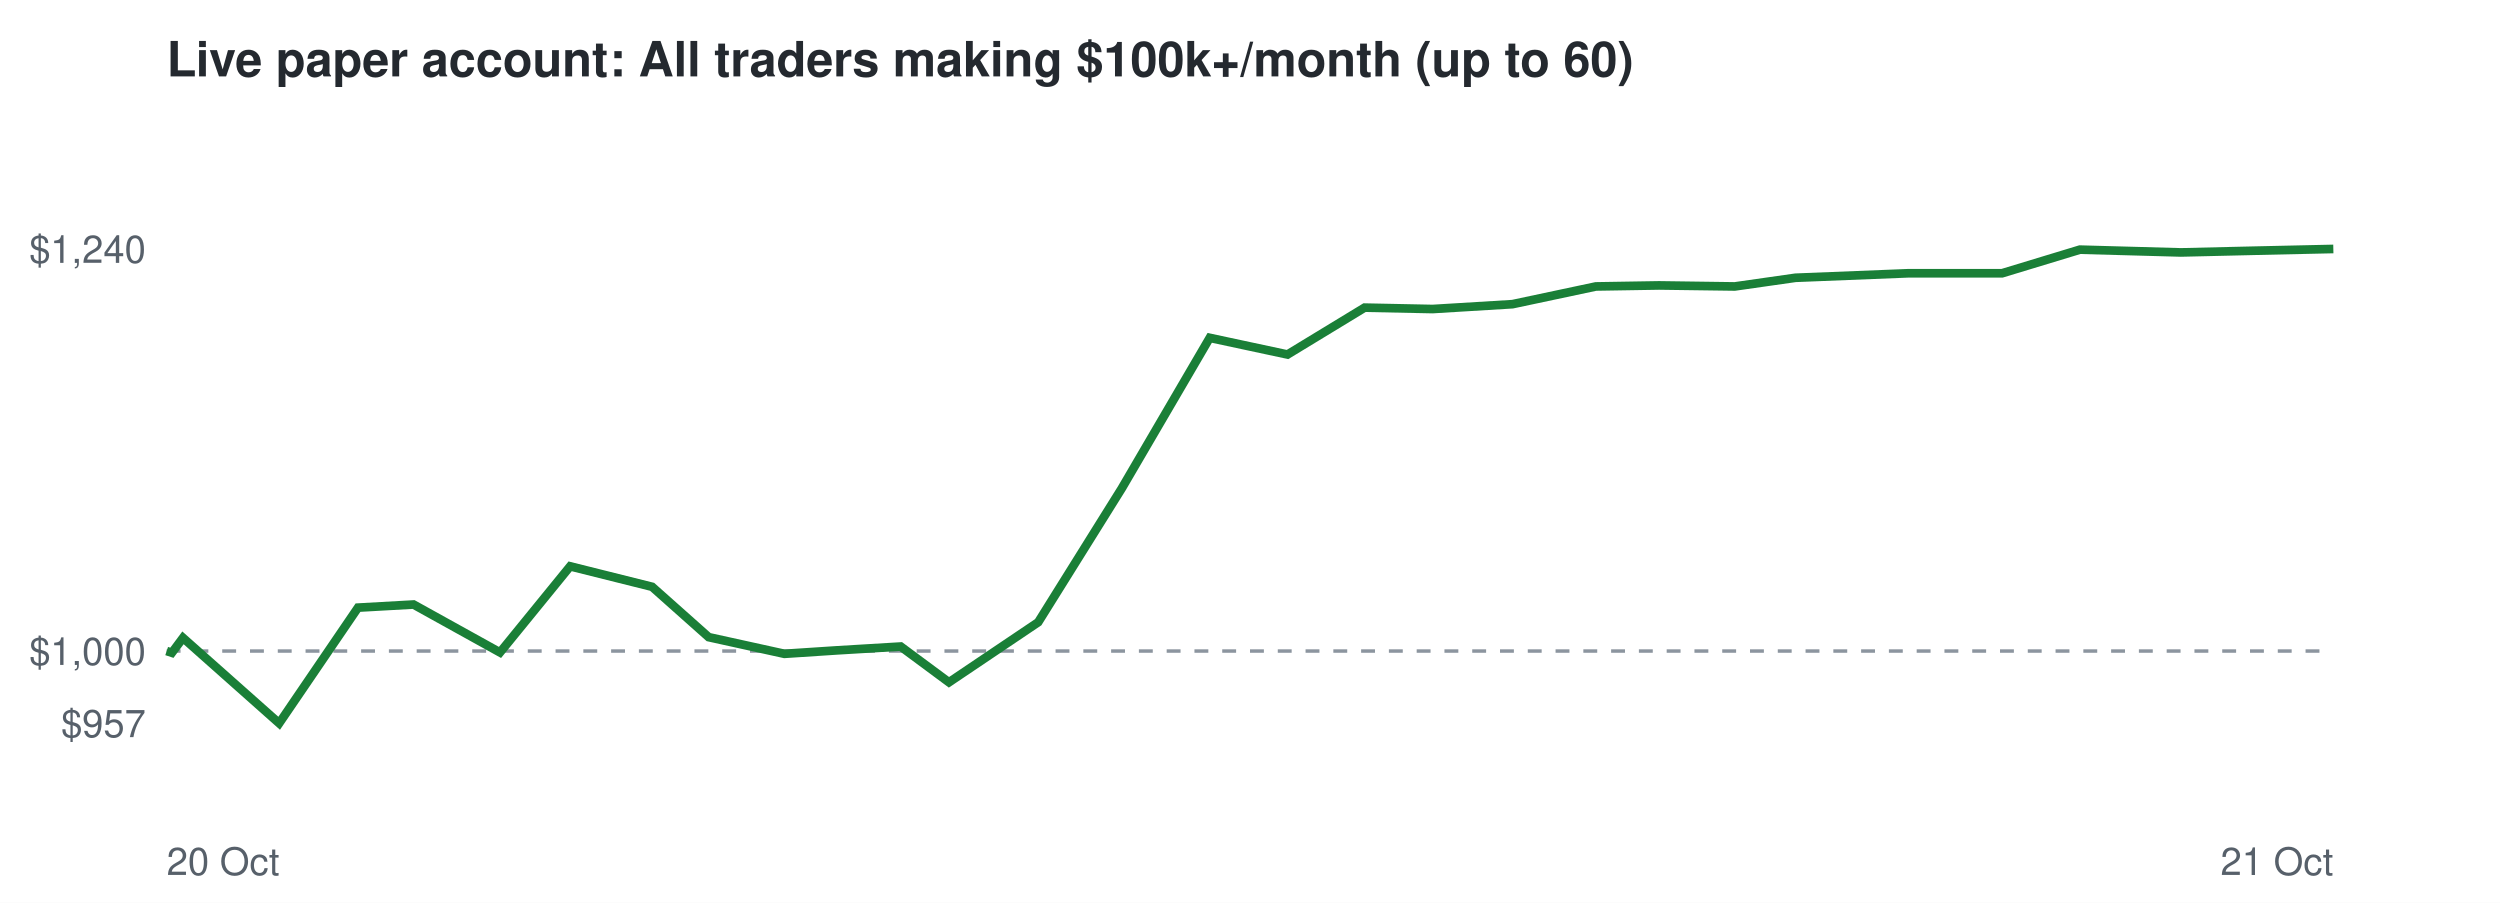
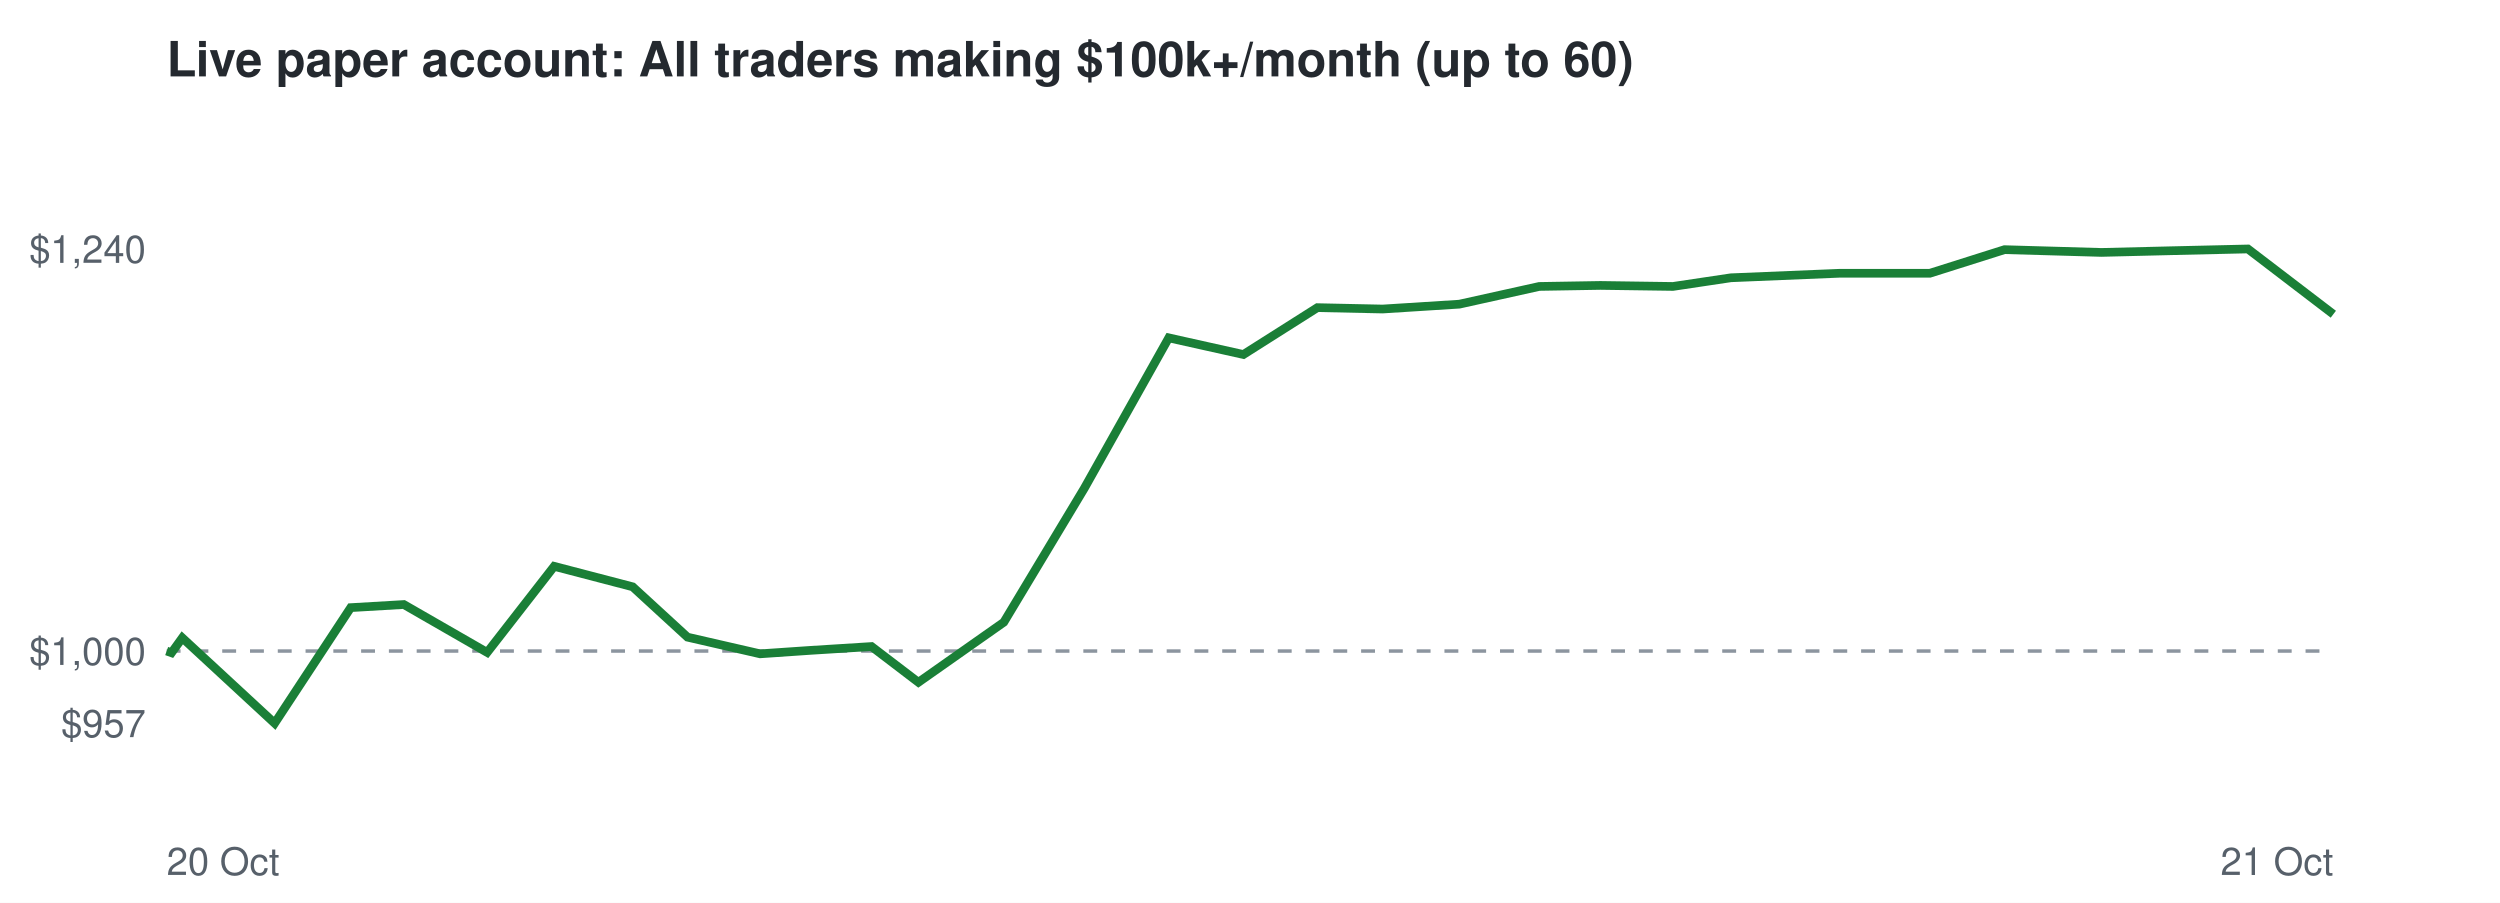
<svg xmlns="http://www.w3.org/2000/svg" viewBox="0 0 720 260" font-family="Helvetica,Arial,sans-serif">
  <rect width="720" height="260" fill="#ffffff" />
  <text x="48" y="22" font-size="14" font-weight="bold" fill="#24292f">Live paper account: All traders making $100k+/month (up to 60)</text>
  <line x1="48" x2="672" y1="187.5" y2="187.5" stroke="#8c959f" stroke-dasharray="4 4" />
  <text x="42" y="212.3" font-size="11" text-anchor="end" fill="#57606a">$957</text>
  <text x="42" y="191.5" font-size="11" text-anchor="end" fill="#57606a">$1,000</text>
  <text x="42" y="75.7" font-size="11" text-anchor="end" fill="#57606a">$1,240</text>
  <text x="48" y="252" font-size="11" fill="#57606a">20 Oct</text>
  <text x="672" y="252" font-size="11" text-anchor="end" fill="#57606a">21 Oct</text>
-   <polyline points="48.0,187.5 49.5,188.0 52.7,183.7 80.4,208.3 103.1,175.0 119.1,174.1 144.0,187.9 164.2,163.1 187.8,169.0 204.1,183.5 225.9,188.3 241.1,187.3 259.4,186.2 273.3,196.5 299.0,179.2 323.1,140.6 348.4,97.3 370.8,102.1 393.0,88.6 412.6,89.0 435.6,87.6 459.6,82.5 477.8,82.2 499.6,82.5 517.1,80.0 549.6,78.7 576.6,78.7 599.0,71.9 628.1,72.7 649.5,72.2 672.0,71.7" fill="none" stroke="#1a7f37" stroke-width="2.5" />
+   <polyline points="48.0,187.5 49.4,188.0 52.5,183.7 79.1,208.3 101.0,175.0 116.3,174.1 140.3,187.9 159.6,163.1 182.2,169.0 198.0,183.5 218.9,188.3 233.5,187.3 251.0,186.2 264.5,196.5 289.1,179.2 312.3,140.6 336.6,97.3 358.1,102.1 379.4,88.6 398.2,89.0 420.3,87.6 443.3,82.5 460.9,82.2 481.8,82.5 498.5,80.0 529.8,78.7 555.8,78.7 577.3,71.9 605.2,72.7 625.7,72.2 647.4,71.7 672.0,90.5" fill="none" stroke="#1a7f37" stroke-width="2.5" />
</svg>
